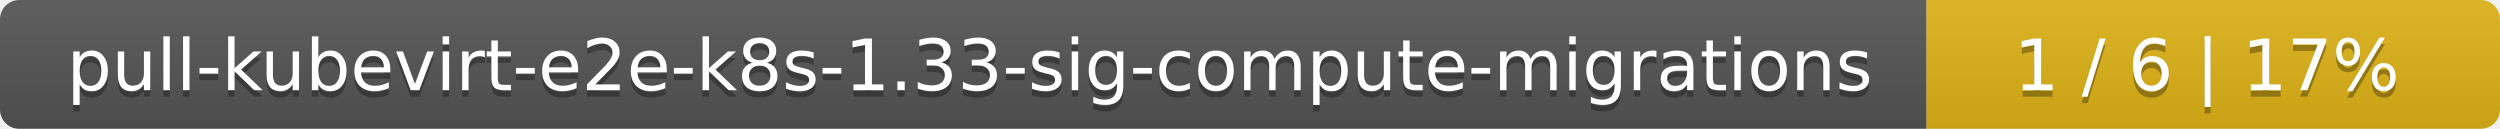
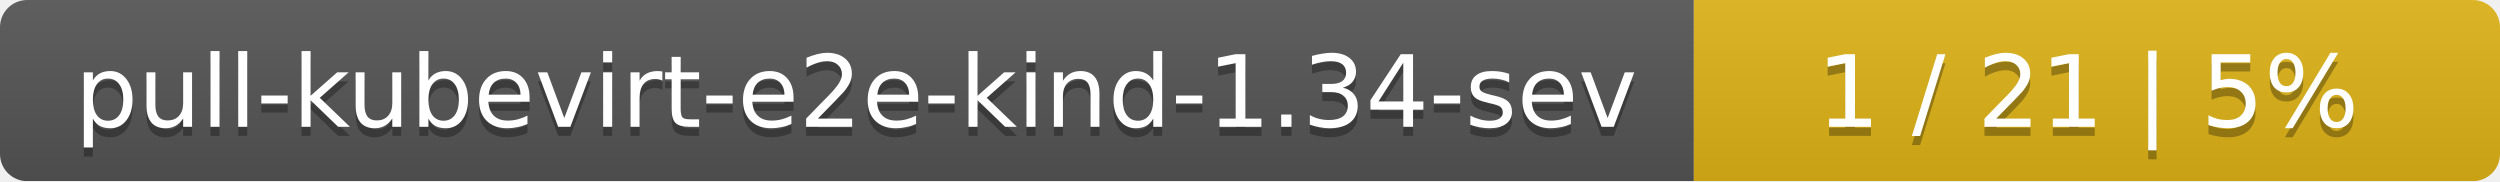
- <svg xmlns="http://www.w3.org/2000/svg" width="388" height="20">
+ <svg xmlns="http://www.w3.org/2000/svg" width="276" height="20">
  <linearGradient id="smooth" x2="0" y2="100%">
    <stop offset="0" stop-color="#bbb" stop-opacity=".1" />
    <stop offset="1" stop-opacity=".1" />
  </linearGradient>
  <mask id="round">
-     <rect width="388" height="20" rx="3" fill="#fff" />
+     <rect width="276" height="20" rx="3" fill="#fff" />
  </mask>
  <g mask="url(#round)">
-     <rect width="299" height="20" fill="#555" />
-     <rect x="299" width="89" height="20" fill="#dfb317" />
-     <rect width="388" height="20" fill="url(#smooth)" />
+     <rect width="187" height="20" fill="#555" />
+     <rect x="187" width="89" height="20" fill="#dfb317" />
+     <rect width="276" height="20" fill="url(#smooth)" />
  </g>
  <g fill="#fff" text-anchor="middle" font-family="DejaVu Sans,Verdana,Geneva,sans-serif" font-size="11">
-     <text x="150.5" y="15" fill="#010101" fill-opacity=".3">pull-kubevirt-e2e-k8s-1.33-sig-compute-migrations</text>
-     <text x="150.5" y="14">pull-kubevirt-e2e-k8s-1.33-sig-compute-migrations</text>
-     <text x="342.5" y="15" fill="#010101" fill-opacity=".3">1 / 6    |    17%</text>
-     <text x="342.5" y="14">1 / 6    |    17%</text>
+     <text x="94.5" y="15" fill="#010101" fill-opacity=".3">pull-kubevirt-e2e-kind-1.34-sev</text>
+     <text x="94.5" y="14">pull-kubevirt-e2e-kind-1.34-sev</text>
+     <text x="230.5" y="15" fill="#010101" fill-opacity=".3">1 / 21    |    5%</text>
+     <text x="230.5" y="14">1 / 21    |    5%</text>
  </g>
</svg>
